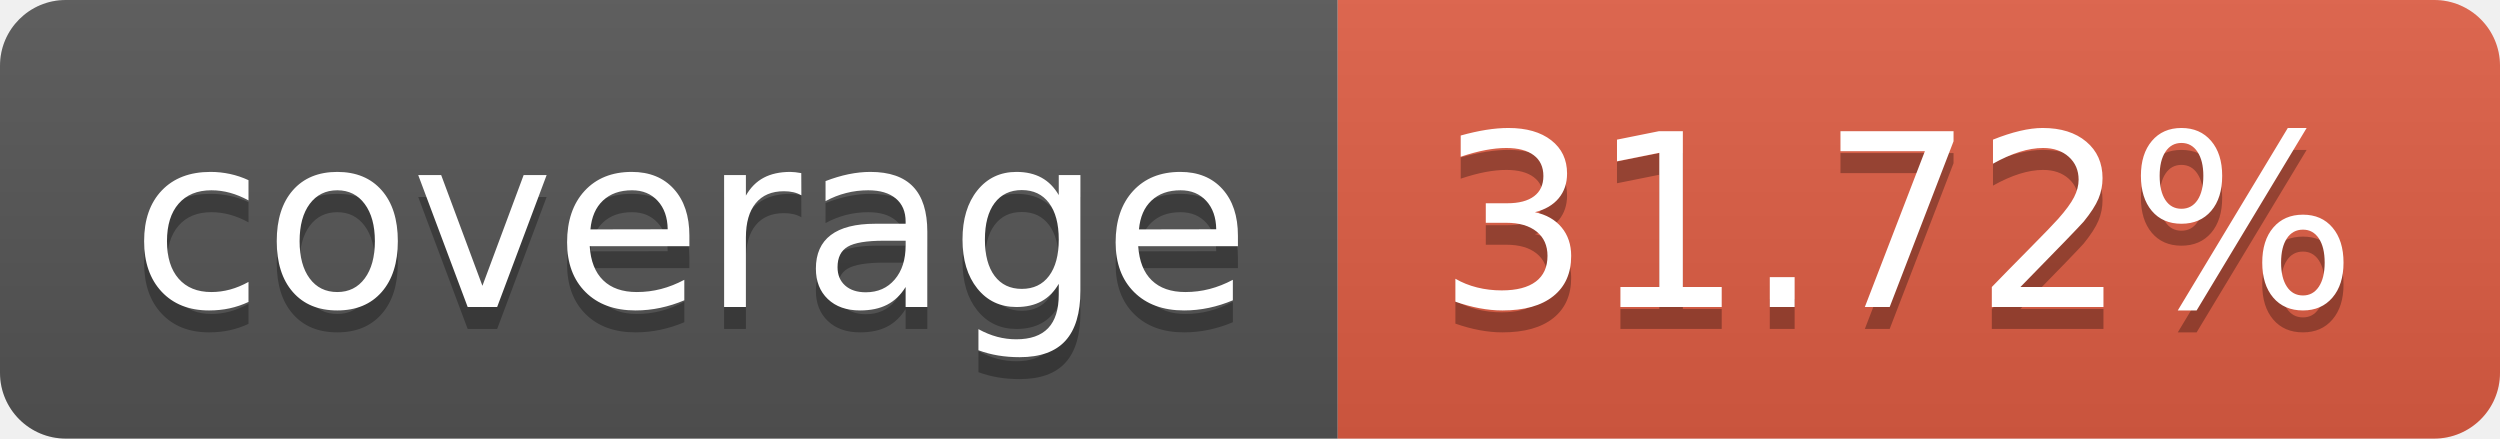
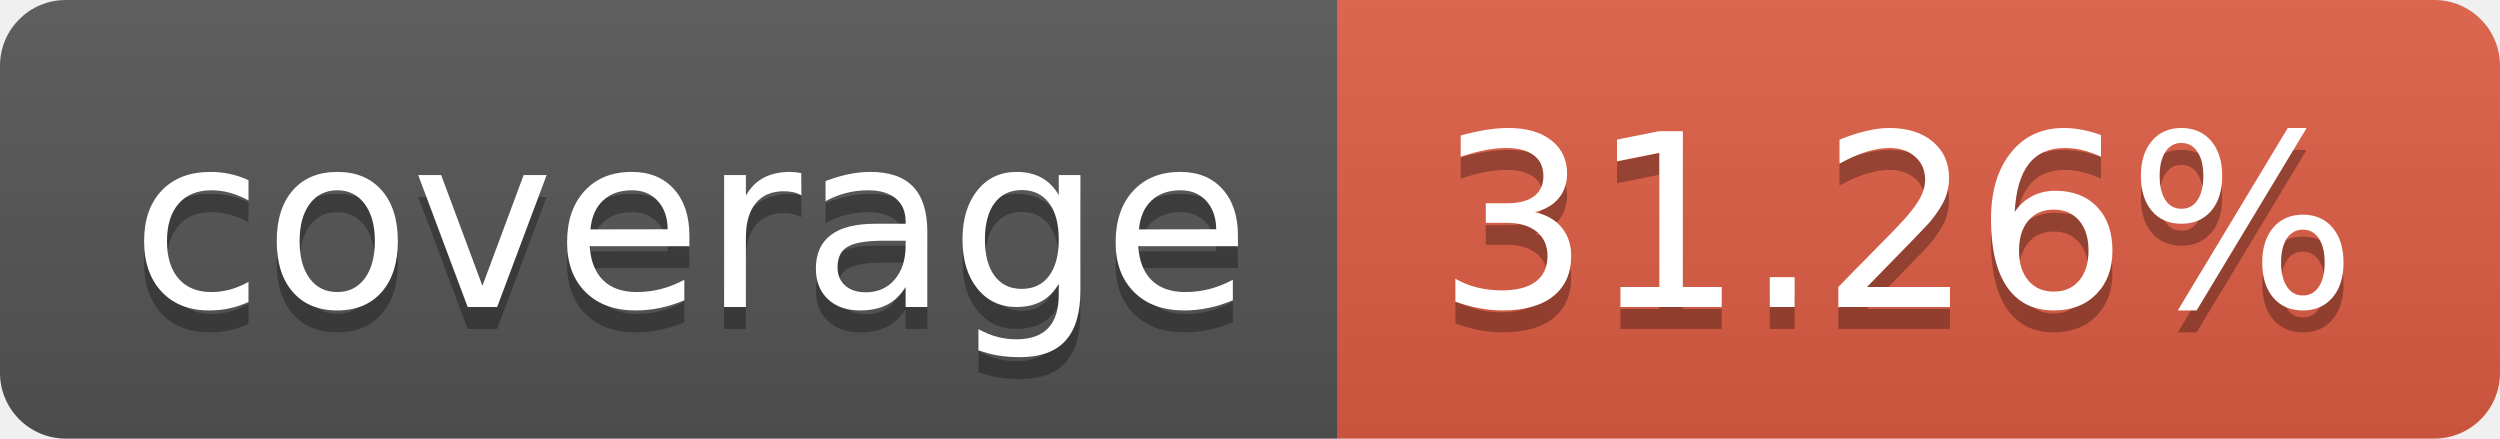
- <svg xmlns="http://www.w3.org/2000/svg" width="114" height="20" role="img" aria-label="coverage: 31.72%">
+ <svg xmlns="http://www.w3.org/2000/svg" width="114" height="20" role="img" aria-label="coverage: 31.26%">
  <linearGradient id="s" x2="0" y2="100%">
    <stop offset="0" stop-color="#bbb" stop-opacity=".1" />
    <stop offset="1" stop-opacity=".1" />
  </linearGradient>
  <clipPath id="r">
    <rect width="114" height="20" rx="3" fill="#fff" />
  </clipPath>
  <g clip-path="url(#r)">
    <rect width="61" height="20" fill="#555" />
    <rect x="61" width="53" height="20" fill="#e05d44" />
    <rect width="114" height="20" fill="url(#s)" />
  </g>
  <g fill="#fff" text-anchor="middle" font-family="Verdana,Geneva,DejaVu Sans,sans-serif" text-rendering="geometricPrecision" font-size="110">
    <text aria-hidden="true" x="315" y="150" fill="#010101" fill-opacity=".3" transform="scale(.1)" textLength="510">coverage</text>
    <text x="315" y="140" transform="scale(.1)" fill="#fff" textLength="510">coverage</text>
-     <text aria-hidden="true" x="865" y="150" fill="#010101" fill-opacity=".3" transform="scale(.1)" textLength="430">31.72%</text>
-     <text x="865" y="140" transform="scale(.1)" fill="#fff" textLength="430">31.72%</text>
+     <text aria-hidden="true" x="865" y="150" fill="#010101" fill-opacity=".3" transform="scale(.1)" textLength="430">31.26%</text>
+     <text x="865" y="140" transform="scale(.1)" fill="#fff" textLength="430">31.26%</text>
  </g>
</svg>
